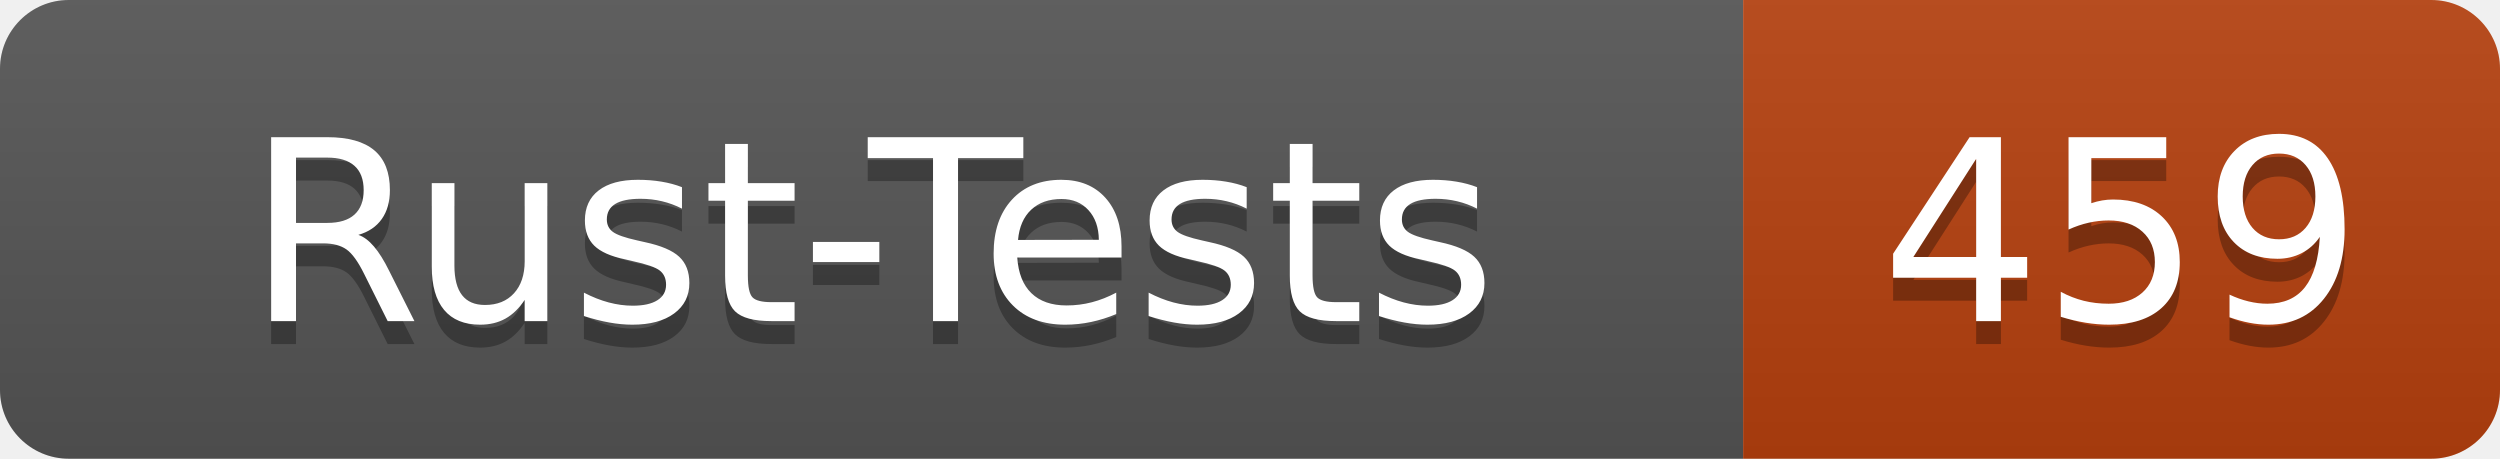
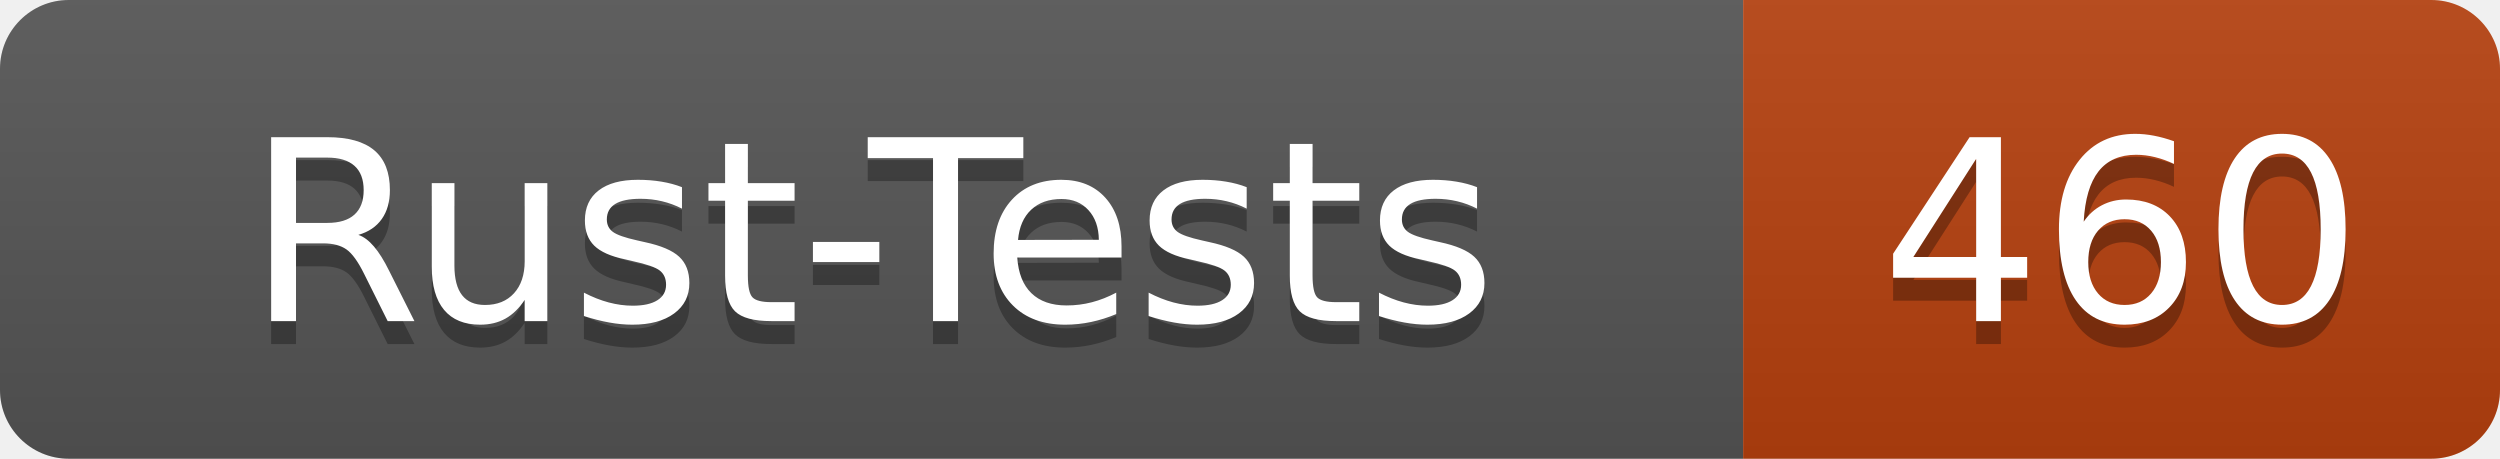
- <svg xmlns="http://www.w3.org/2000/svg" width="109" height="20" role="img" aria-label="Rust-Tests: 459">
+ <svg xmlns="http://www.w3.org/2000/svg" width="109" height="20" role="img" aria-label="Rust-Tests: 460">
  <linearGradient id="s" x2="0" y2="100%">
    <stop offset="0" stop-color="#bbb" stop-opacity=".1" />
    <stop offset="1" stop-opacity=".1" />
  </linearGradient>
  <clipPath id="r">
    <rect width="109" height="20" rx="3" fill="#fff" />
  </clipPath>
  <g clip-path="url(#r)">
    <rect width="76" height="20" fill="#555" />
    <rect x="76" width="33" height="20" fill="#b7410e" />
    <rect width="109" height="20" fill="url(#s)" />
  </g>
  <g fill="#fff" text-anchor="middle" font-family="Verdana,Geneva,DejaVu Sans,sans-serif" text-rendering="geometricPrecision" font-size="110">
    <text x="380" y="150" fill="#010101" fill-opacity=".3" transform="scale(.1)" textLength="640">Rust-Tests</text>
    <text x="380" y="140" transform="scale(.1)" textLength="640">Rust-Tests</text>
-     <text x="925" y="150" fill="#010101" fill-opacity=".3" transform="scale(.1)" textLength="210">459</text>
-     <text x="925" y="140" transform="scale(.1)" textLength="210">459</text>
+     <text x="925" y="150" fill="#010101" fill-opacity=".3" transform="scale(.1)" textLength="210">460</text>
+     <text x="925" y="140" transform="scale(.1)" textLength="210">460</text>
  </g>
</svg>
